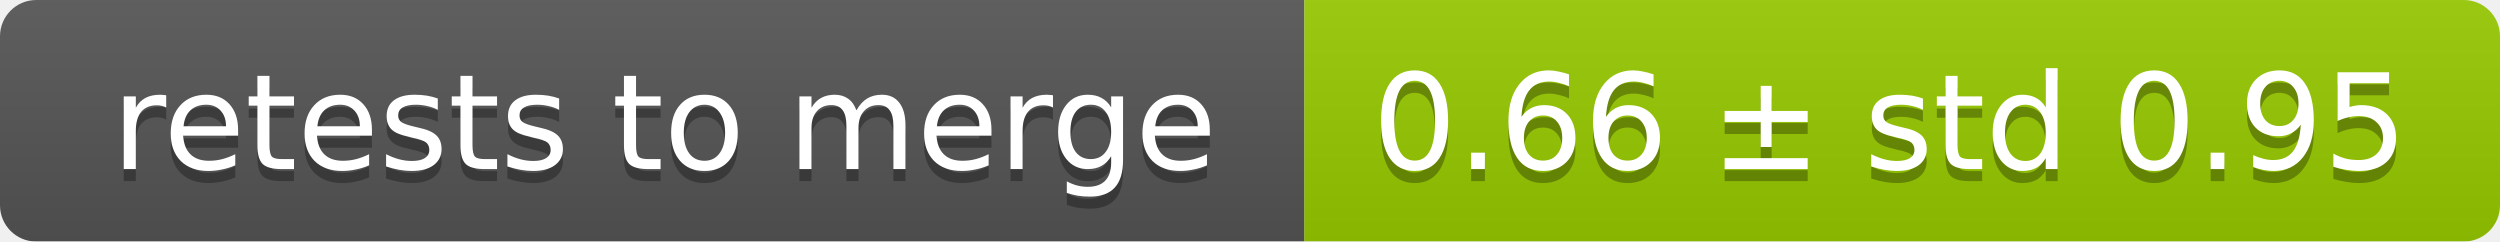
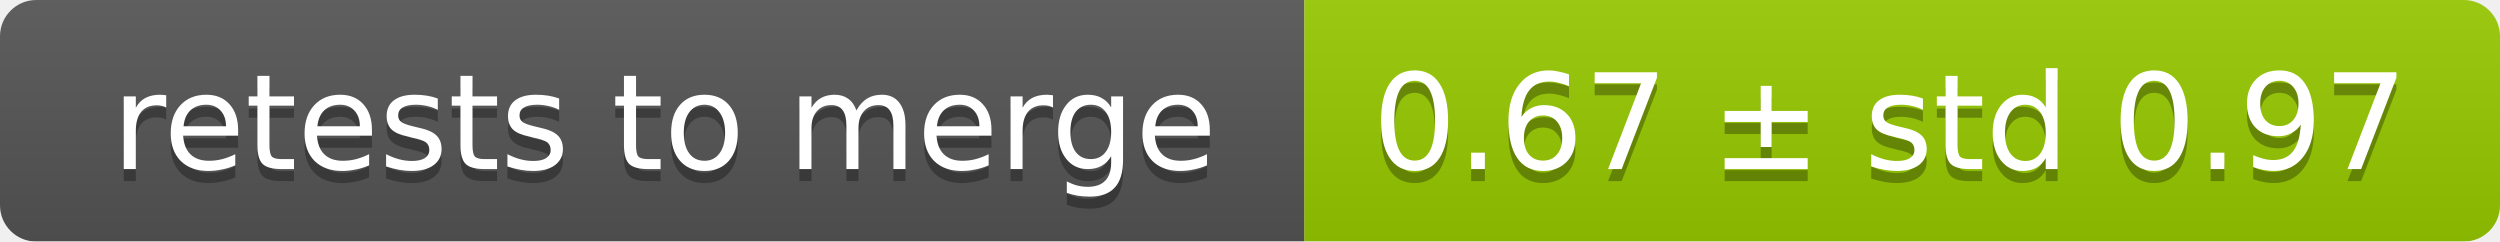
<svg xmlns="http://www.w3.org/2000/svg" width="207" height="20">
  <linearGradient id="smooth" x2="0" y2="100%">
    <stop offset="0" stop-color="#bbb" stop-opacity=".1" />
    <stop offset="1" stop-opacity=".1" />
  </linearGradient>
  <mask id="round">
    <rect width="207" height="20" rx="3" fill="#fff" />
  </mask>
  <g mask="url(#round)">
    <rect width="108" height="20" fill="#555" />
    <rect x="108" width="99" height="20" fill="#97ca00" />
    <rect width="207" height="20" fill="url(#smooth)" />
  </g>
  <g fill="#fff" text-anchor="middle" font-family="DejaVu Sans,Verdana,Geneva,sans-serif" font-size="11">
    <text x="55" y="15" fill="#010101" fill-opacity=".3">retests to merge</text>
    <text x="55" y="14">retests to merge</text>
-     <text x="156.5" y="15" fill="#010101" fill-opacity=".3">0.66 ± std 0.95</text>
-     <text x="156.5" y="14">0.66 ± std 0.95</text>
+     <text x="156.5" y="15" fill="#010101" fill-opacity=".3">0.67 ± std 0.97</text>
+     <text x="156.5" y="14">0.67 ± std 0.97</text>
  </g>
</svg>
